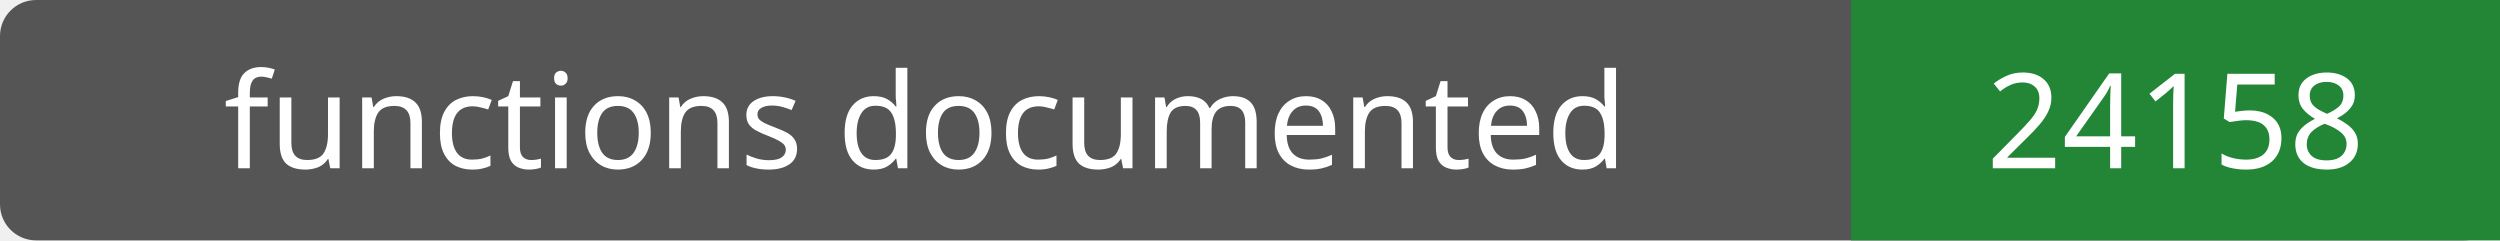
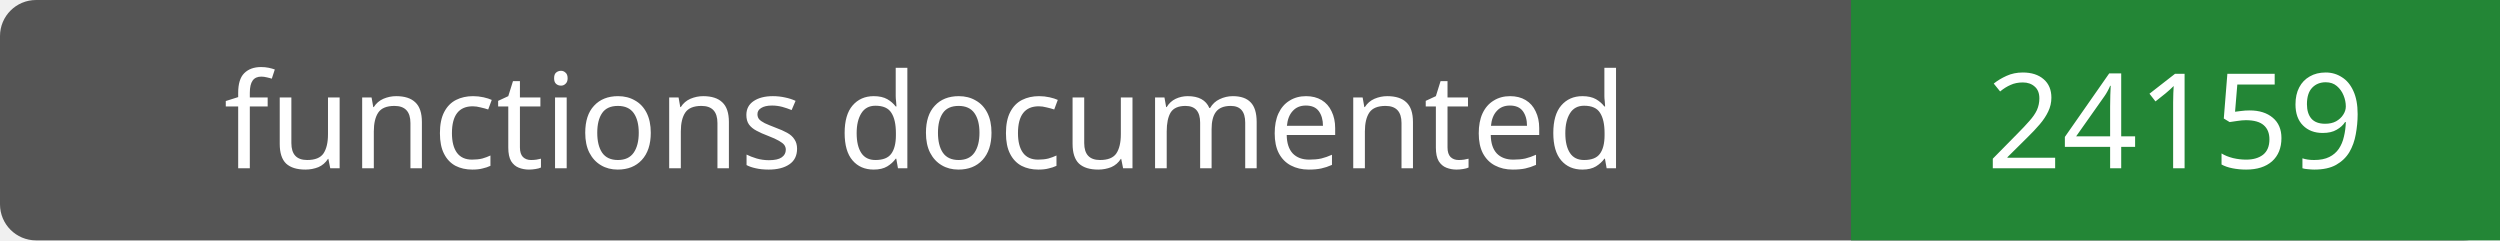
- <svg xmlns="http://www.w3.org/2000/svg" width="208" height="20" role="img" aria-label="functions documented: 24158">
+ <svg xmlns="http://www.w3.org/2000/svg" width="208" height="20" role="img" aria-label="functions documented: 24159">
  <rect width="208" height="20" rx="3" fill="#555" />
  <path fill="#238636" d="M154 0h54v20H154z" />
  <g fill="#fff" text-anchor="middle" font-family="Verdana,sans-serif" font-size="11">
    <text x="77.0" y="14">functions documented</text>
-     <text x="181.0" y="14">24158</text>
+     <text x="181.0" y="14">24159</text>
  </g>
</svg>
